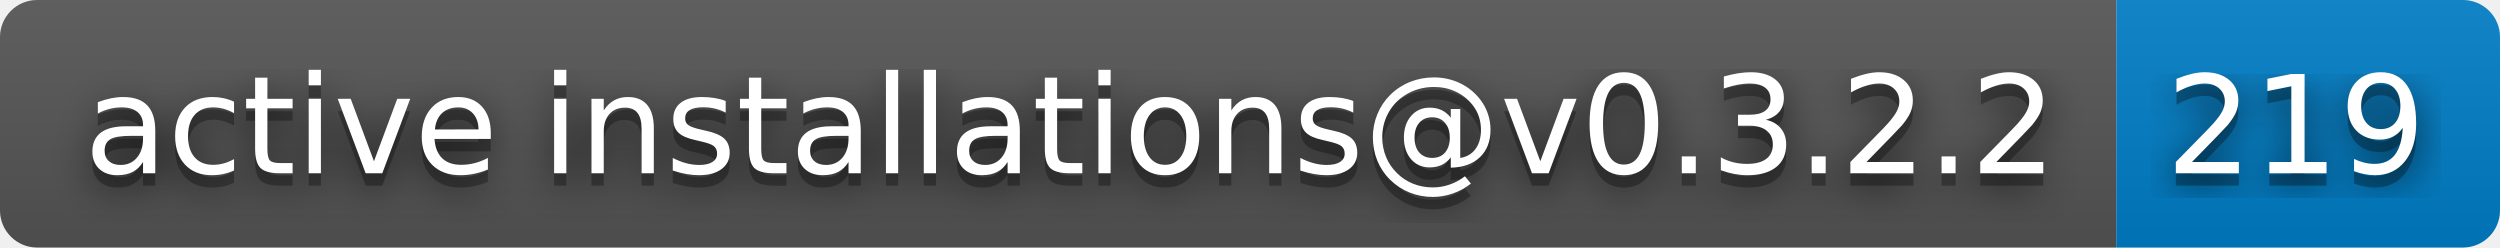
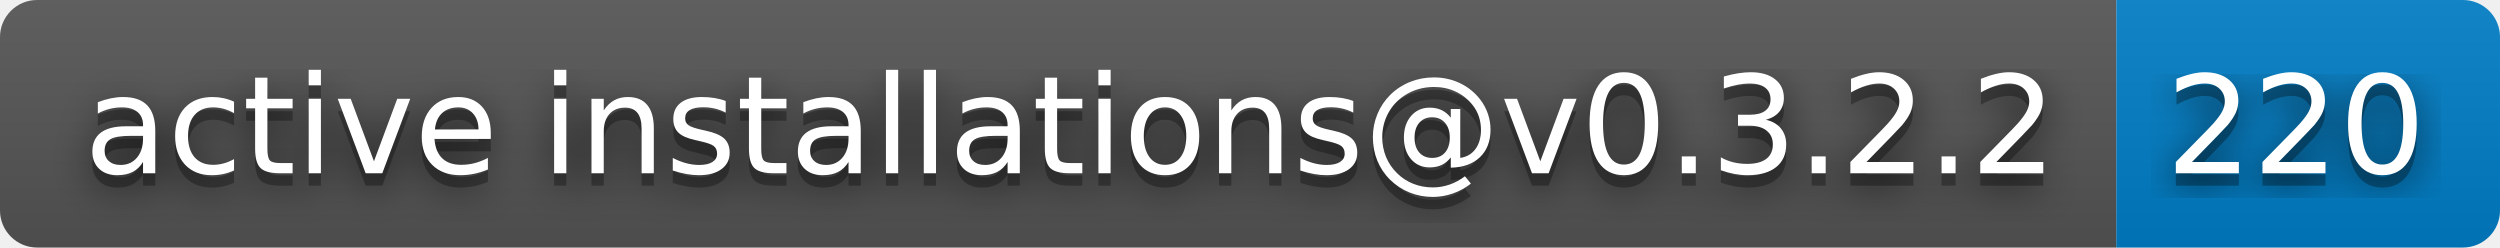
- <svg xmlns="http://www.w3.org/2000/svg" width="202" height="20" role="img" aria-label="active installations@v0.3.2.2: 219">
+ <svg xmlns="http://www.w3.org/2000/svg" width="202" height="20" role="img" aria-label="active installations@v0.3.2.2: 220">
  <filter id="blur">
    <feGaussianBlur stdDeviation="16" />
  </filter>
  <linearGradient id="s" x2="0" y2="100%">
    <stop offset="0" stop-color="#bbb" stop-opacity=".1" />
    <stop offset="1" stop-opacity=".1" />
  </linearGradient>
  <clipPath id="r">
    <rect width="202" height="20" rx="3" />
  </clipPath>
  <g clip-path="url(#r)">
    <rect width="171" height="20" fill="#555" />
    <rect x="171" width="31" height="20" fill="#007ec6" />
    <rect width="202" height="20" fill="url(#s)" />
  </g>
  <g fill="#fff" text-anchor="middle" font-family="Verdana,Geneva,DejaVu Sans,sans-serif" text-rendering="geometricPrecision" font-size="110">
    <g transform="scale(.1)">
      <g aria-hidden="true" fill="#010101">
        <text x="865" y="150" fill-opacity=".8" filter="url(#blur)" textLength="1610">active installations@v0.3.2.2</text>
        <text x="865" y="150" fill-opacity=".3" textLength="1610">active installations@v0.3.2.2</text>
      </g>
      <text x="865" y="140" textLength="1610">active installations@v0.3.2.2</text>
    </g>
    <g transform="scale(.1)">
      <g aria-hidden="true" fill="#010101">
-         <text x="1855" y="150" fill-opacity=".8" filter="url(#blur)" textLength="210">219</text>
-         <text x="1855" y="150" fill-opacity=".3" textLength="210">219</text>
+         <text x="1855" y="150" fill-opacity=".8" filter="url(#blur)" textLength="210">220</text>
+         <text x="1855" y="150" fill-opacity=".3" textLength="210">220</text>
      </g>
-       <text x="1855" y="140" textLength="210">219</text>
+       <text x="1855" y="140" textLength="210">220</text>
    </g>
  </g>
</svg>
